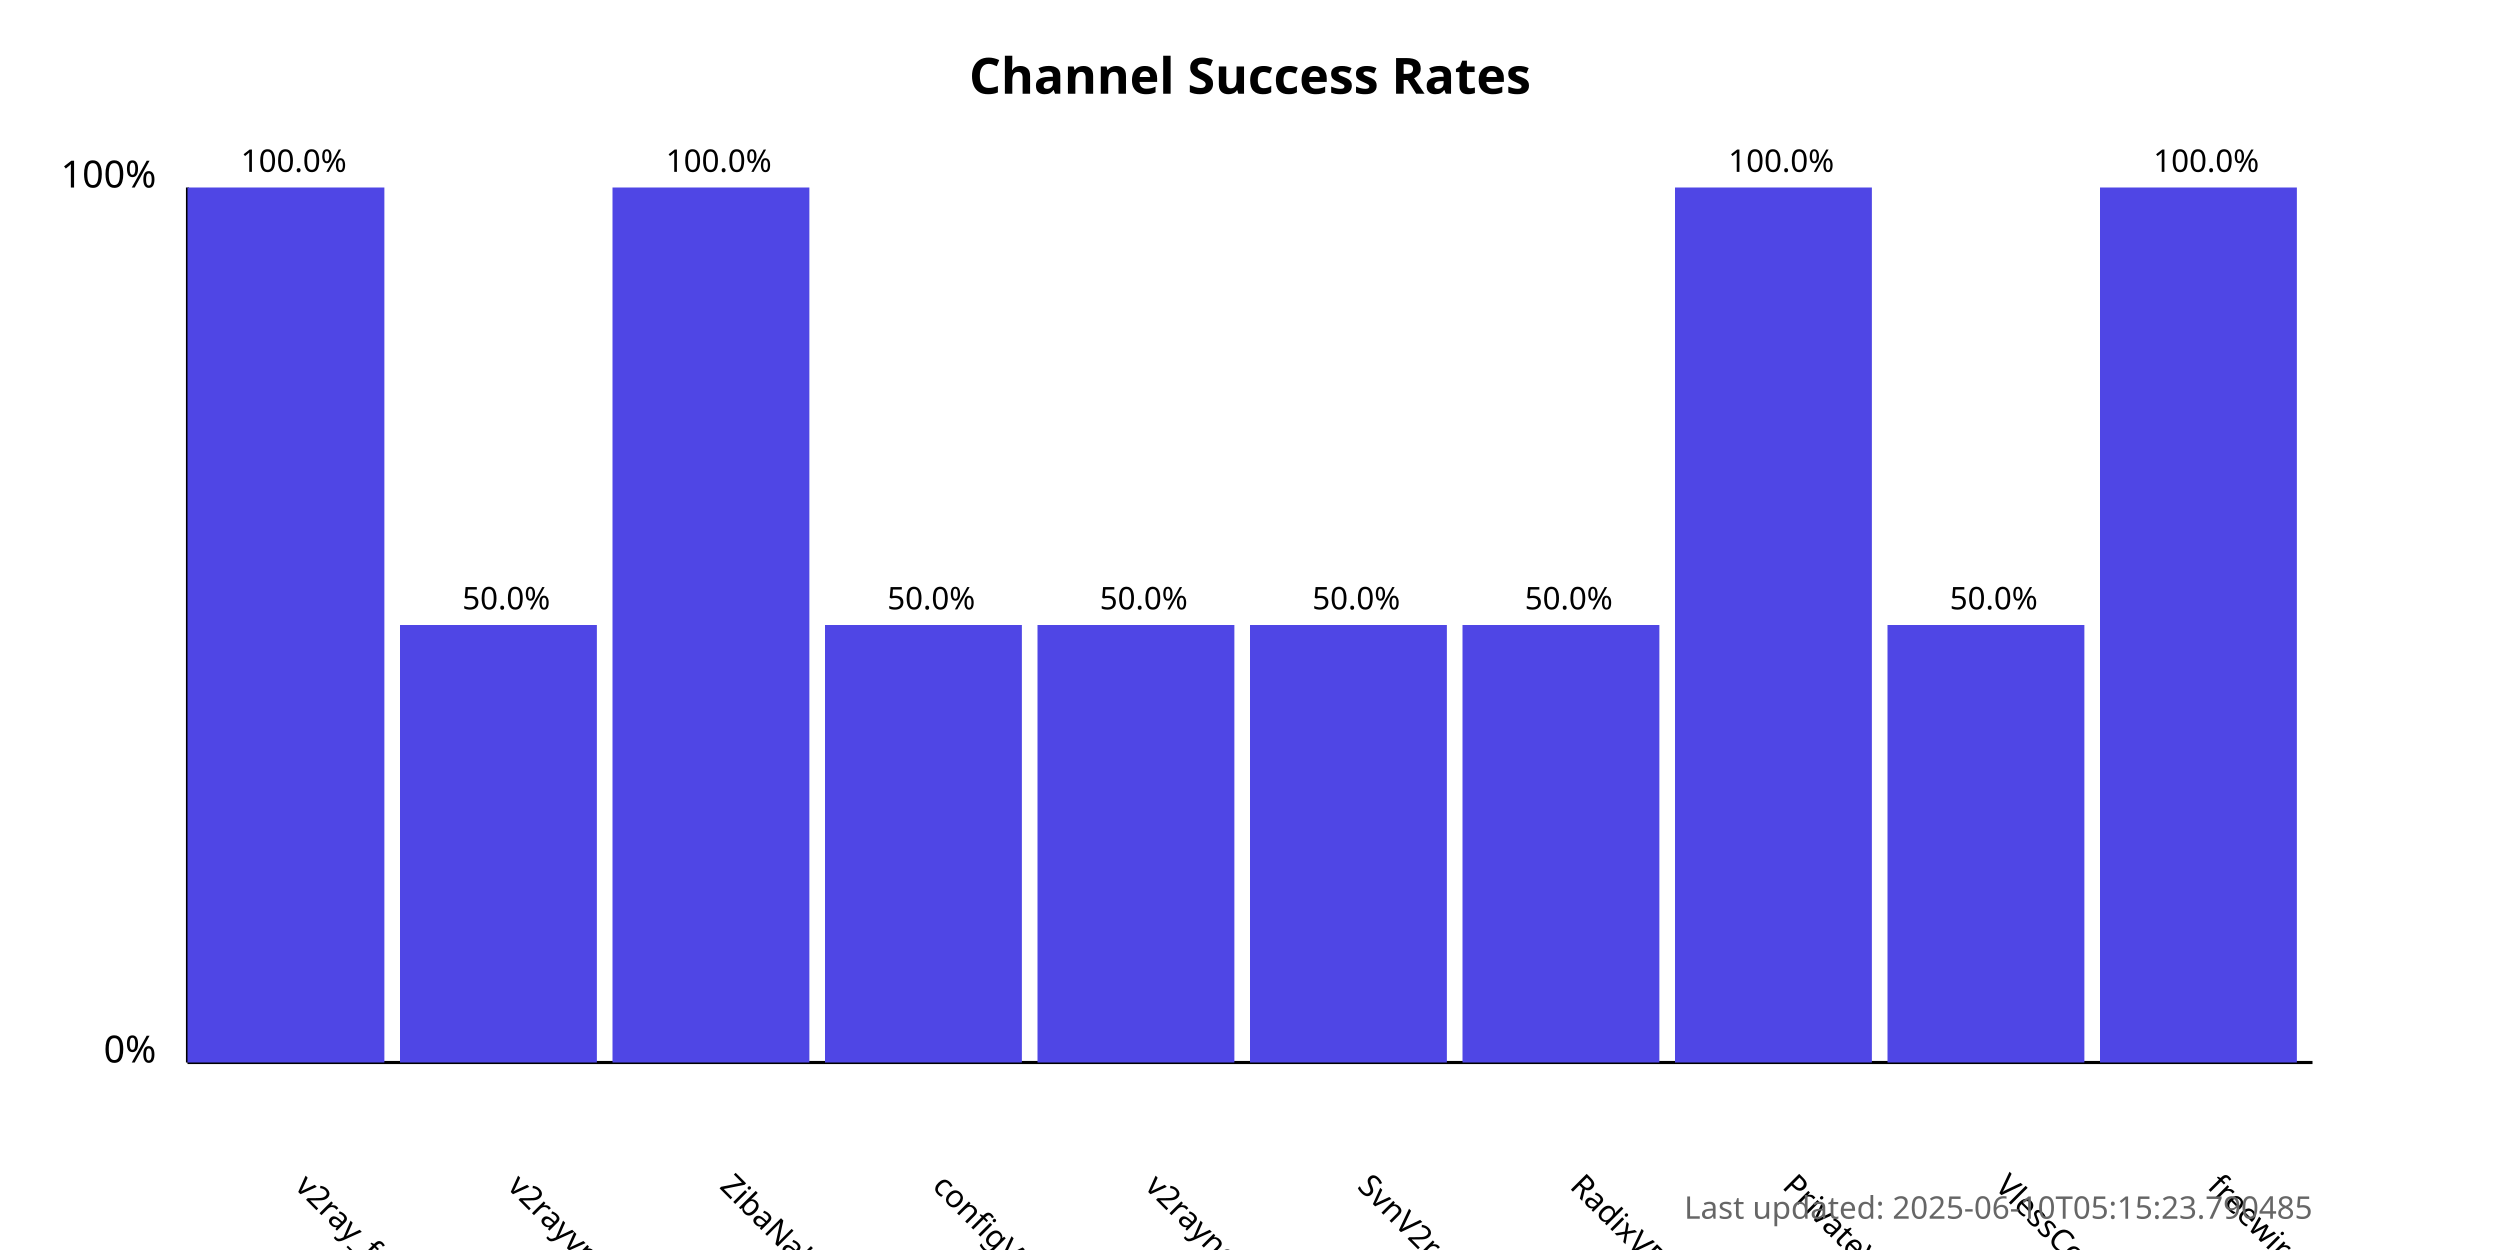
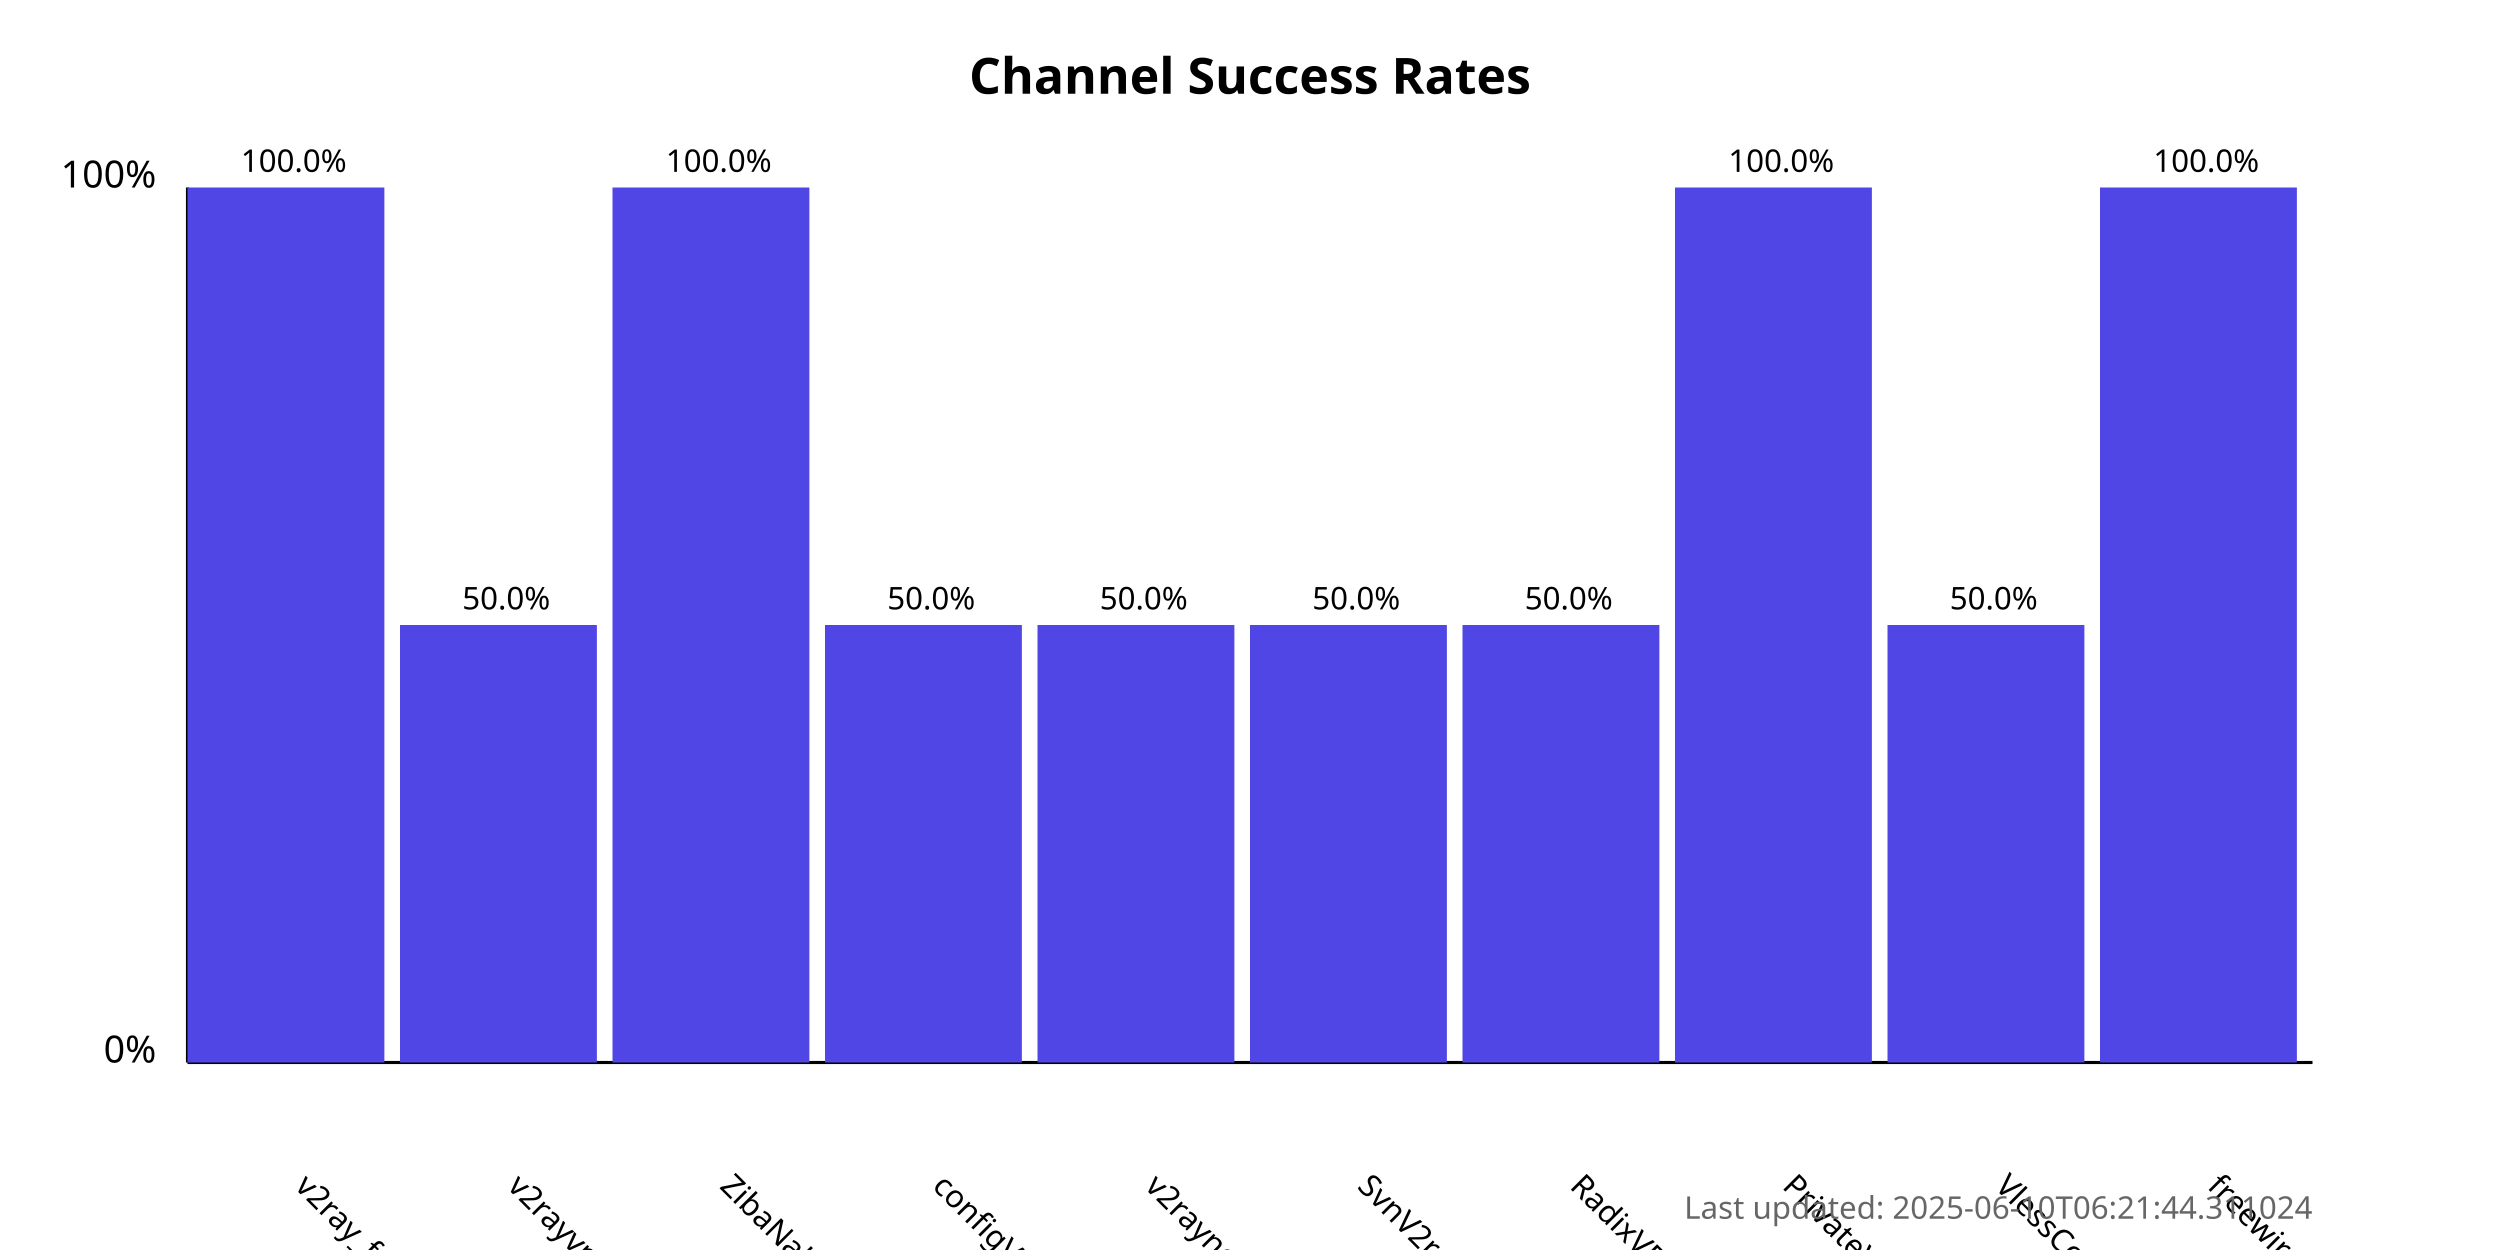
<svg xmlns="http://www.w3.org/2000/svg" width="800" height="400">
  <style>
            .chart-title { font: bold 16px sans-serif; }
            .axis-label { font: 12px sans-serif; }
            .tick-label { font: 10px sans-serif; }
            .bar { fill: #4f46e5; }
            .bar:hover { fill: #6366f1; }
            .timestamp { font: 10px sans-serif; fill: #666; }
        </style>
  <text x="400.0" y="30" text-anchor="middle" class="chart-title">
            Channel Success Rates
        </text>
  <line x1="60" y1="340" x2="60" y2="60" stroke="black" stroke-width="1" />
  <line x1="60" y1="340" x2="740" y2="340" stroke="black" stroke-width="1" />
  <text x="50" y="340" text-anchor="end" class="axis-label">0%</text>
  <text x="50" y="60" text-anchor="end" class="axis-label">100%</text>
  <g>
    <rect x="60" y="60.0" width="63.0" height="280.0" class="bar" />
    <text x="94.0" y="380" transform="rotate(45, 94.0, 380)" text-anchor="start" class="tick-label">
                v2ray_free_conf
            </text>
    <text x="94.0" y="55.0" text-anchor="middle" class="tick-label">
                100.0%
            </text>
  </g>
  <g>
    <rect x="128.0" y="200.0" width="63.0" height="140.0" class="bar" />
    <text x="162.0" y="380" transform="rotate(45, 162.0, 380)" text-anchor="start" class="tick-label">
                v2rayvpno
            </text>
    <text x="162.0" y="195.0" text-anchor="middle" class="tick-label">
                50.0%
            </text>
  </g>
  <g>
    <rect x="196.0" y="60.0" width="63.0" height="280.0" class="bar" />
    <text x="230.0" y="380" transform="rotate(45, 230.0, 380)" text-anchor="start" class="tick-label">
                ZibaNabz
            </text>
    <text x="230.0" y="55.0" text-anchor="middle" class="tick-label">
                100.0%
            </text>
  </g>
  <g>
    <rect x="264.0" y="200.0" width="63.0" height="140.0" class="bar" />
    <text x="298.0" y="380" transform="rotate(45, 298.0, 380)" text-anchor="start" class="tick-label">
                configV2rayForFree
            </text>
    <text x="298.0" y="195.0" text-anchor="middle" class="tick-label">
                50.0%
            </text>
  </g>
  <g>
    <rect x="332.0" y="200.0" width="63.0" height="140.0" class="bar" />
    <text x="366.0" y="380" transform="rotate(45, 366.0, 380)" text-anchor="start" class="tick-label">
                v2rayngvpn
            </text>
    <text x="366.0" y="195.0" text-anchor="middle" class="tick-label">
                50.0%
            </text>
  </g>
  <g>
    <rect x="400.0" y="200.0" width="63.0" height="140.0" class="bar" />
    <text x="434.0" y="380" transform="rotate(45, 434.0, 380)" text-anchor="start" class="tick-label">
                SvnV2ray
            </text>
    <text x="434.0" y="195.0" text-anchor="middle" class="tick-label">
                50.0%
            </text>
  </g>
  <g>
    <rect x="468.0" y="200.0" width="63.0" height="140.0" class="bar" />
    <text x="502.0" y="380" transform="rotate(45, 502.0, 380)" text-anchor="start" class="tick-label">
                RadixVPN
            </text>
    <text x="502.0" y="195.0" text-anchor="middle" class="tick-label">
                50.0%
            </text>
  </g>
  <g>
    <rect x="536.0" y="60.0" width="63.0" height="280.0" class="bar" />
    <text x="570.0" y="380" transform="rotate(45, 570.0, 380)" text-anchor="start" class="tick-label">
                PrivateVPNs
            </text>
    <text x="570.0" y="55.0" text-anchor="middle" class="tick-label">
                100.0%
            </text>
  </g>
  <g>
    <rect x="604.0" y="200.0" width="63.0" height="140.0" class="bar" />
    <text x="638.0" y="380" transform="rotate(45, 638.0, 380)" text-anchor="start" class="tick-label">
                VlessConfig
            </text>
    <text x="638.0" y="195.0" text-anchor="middle" class="tick-label">
                50.0%
            </text>
  </g>
  <g>
    <rect x="672.0" y="60.0" width="63.0" height="280.0" class="bar" />
    <text x="706.0" y="380" transform="rotate(45, 706.0, 380)" text-anchor="start" class="tick-label">
                freewireguard
            </text>
    <text x="706.0" y="55.0" text-anchor="middle" class="tick-label">
                100.0%
            </text>
  </g>
  <text x="740" y="390" text-anchor="end" class="timestamp">
-             Last updated: 2025-06-10T05:15:23.790485
+             Last updated: 2025-06-10T06:21:44.311024
        </text>
</svg>
